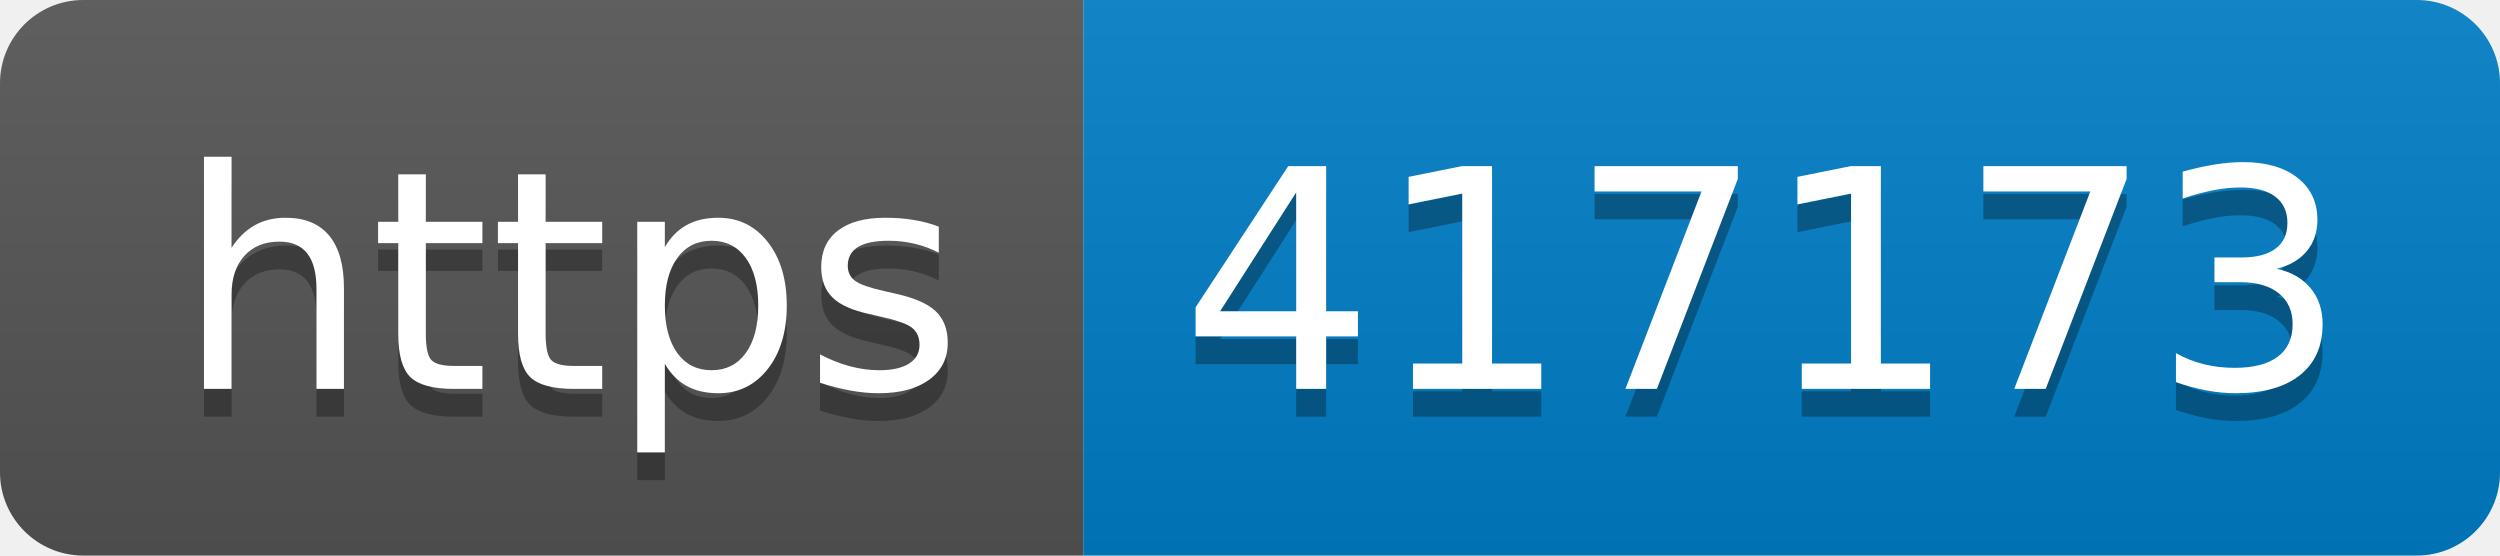
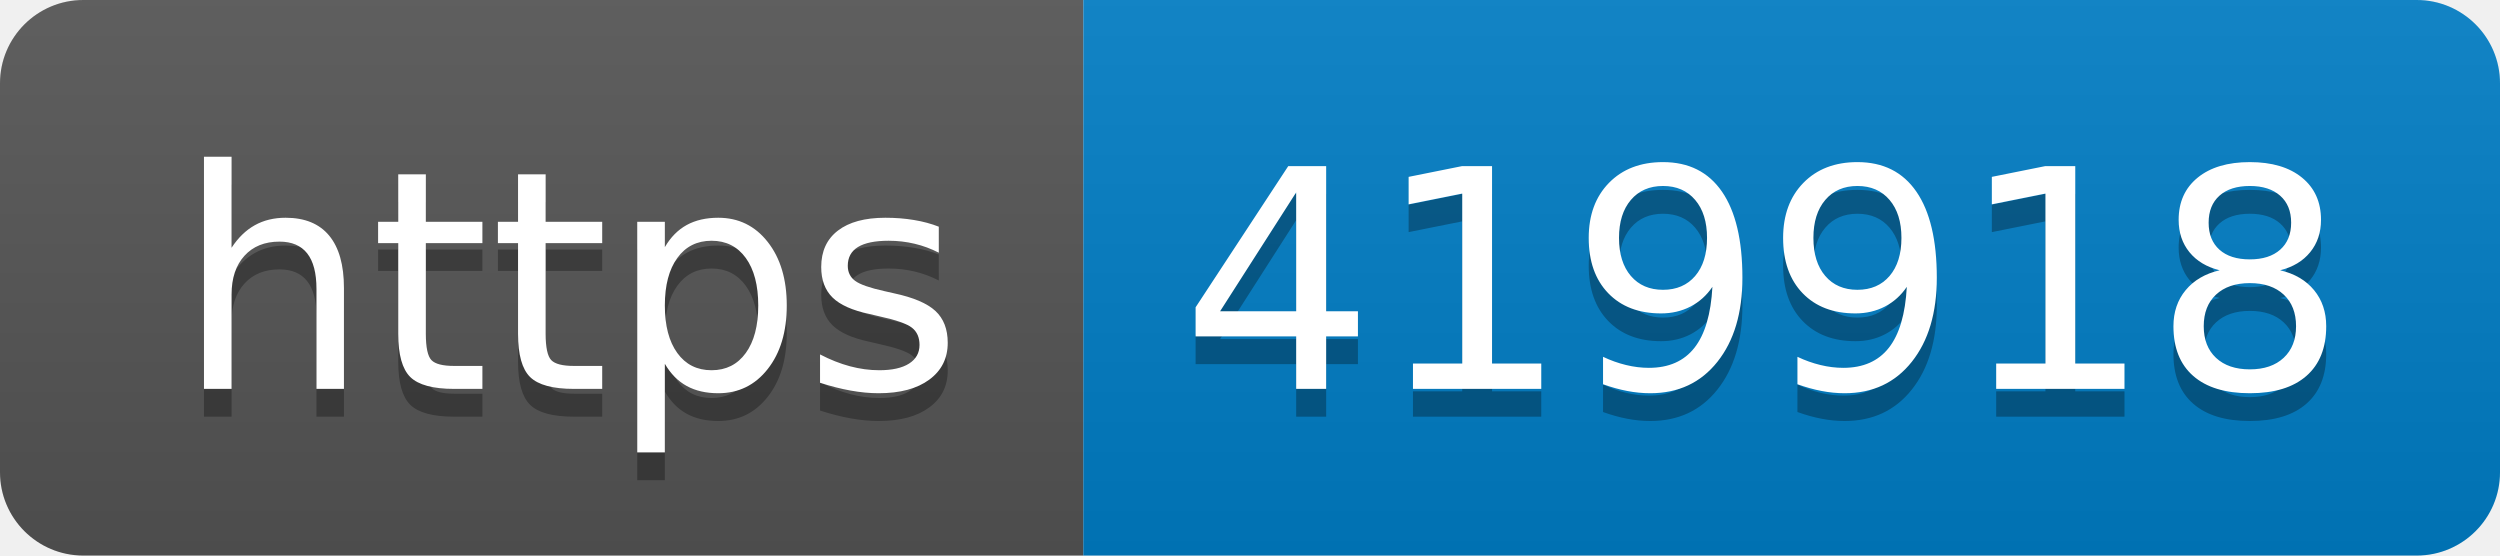
- <svg xmlns="http://www.w3.org/2000/svg" width="90" height="20" role="img" aria-label="https: 417173">
+ <svg xmlns="http://www.w3.org/2000/svg" width="90" height="20" role="img" aria-label="https: 419918">
  <linearGradient id="s" x2="0" y2="100%">
    <stop offset="0" stop-color="#bbb" stop-opacity=".1" />
    <stop offset="1" stop-opacity=".1" />
  </linearGradient>
  <clipPath id="r">
    <rect width="90" height="20" rx="3" fill="#fff" />
  </clipPath>
  <g clip-path="url(#r)">
    <rect width="39" height="20" fill="#555" />
    <rect x="39" width="51" height="20" fill="#007ec6" />
    <rect width="90" height="20" fill="url(#s)" />
  </g>
  <g fill="#fff" text-anchor="middle" font-family="Verdana,Geneva,DejaVu Sans,sans-serif" text-rendering="geometricPrecision" font-size="110">
    <text aria-hidden="true" x="205" y="150" fill="#010101" fill-opacity=".3" transform="scale(.1)" textLength="290">https</text>
    <text x="205" y="140" transform="scale(.1)" fill="#fff" textLength="290">https</text>
-     <text aria-hidden="true" x="635" y="150" fill="#010101" fill-opacity=".3" transform="scale(.1)" textLength="410">417173</text>
-     <text x="635" y="140" transform="scale(.1)" fill="#fff" textLength="410">417173</text>
+     <text aria-hidden="true" x="635" y="150" fill="#010101" fill-opacity=".3" transform="scale(.1)" textLength="410">419918</text>
+     <text x="635" y="140" transform="scale(.1)" fill="#fff" textLength="410">419918</text>
  </g>
</svg>
